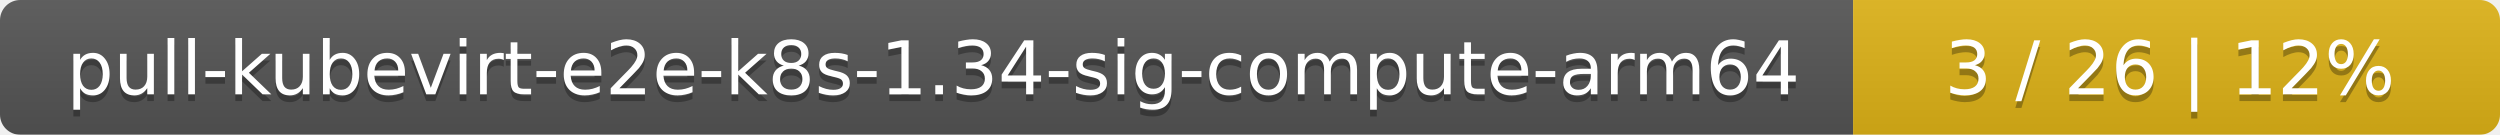
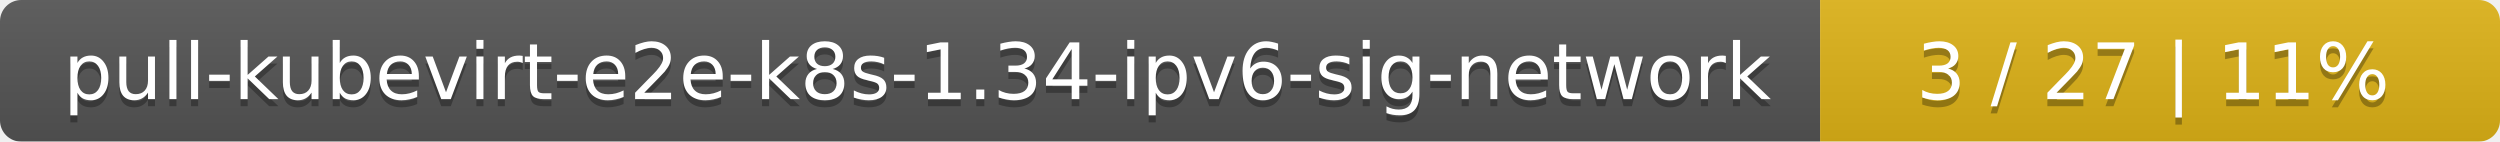
- <svg xmlns="http://www.w3.org/2000/svg" width="371" height="20">
+ <svg xmlns="http://www.w3.org/2000/svg" width="353" height="20">
  <linearGradient id="smooth" x2="0" y2="100%">
    <stop offset="0" stop-color="#bbb" stop-opacity=".1" />
    <stop offset="1" stop-opacity=".1" />
  </linearGradient>
  <mask id="round">
-     <rect width="371" height="20" rx="3" fill="#fff" />
+     <rect width="353" height="20" rx="3" fill="#fff" />
  </mask>
  <g mask="url(#round)">
-     <rect width="275" height="20" fill="#555" />
-     <rect x="275" width="96" height="20" fill="#dfb317" />
-     <rect width="371" height="20" fill="url(#smooth)" />
+     <rect width="257" height="20" fill="#555" />
+     <rect x="257" width="96" height="20" fill="#dfb317" />
+     <rect width="353" height="20" fill="url(#smooth)" />
  </g>
  <g fill="#fff" text-anchor="middle" font-family="DejaVu Sans,Verdana,Geneva,sans-serif" font-size="11">
-     <text x="138.5" y="15" fill="#010101" fill-opacity=".3">pull-kubevirt-e2e-k8s-1.34-sig-compute-arm64</text>
-     <text x="138.5" y="14">pull-kubevirt-e2e-k8s-1.34-sig-compute-arm64</text>
-     <text x="322" y="15" fill="#010101" fill-opacity=".3">3 / 26    |    12%</text>
-     <text x="322" y="14">3 / 26    |    12%</text>
+     <text x="129.5" y="15" fill="#010101" fill-opacity=".3">pull-kubevirt-e2e-k8s-1.34-ipv6-sig-network</text>
+     <text x="129.5" y="14">pull-kubevirt-e2e-k8s-1.34-ipv6-sig-network</text>
+     <text x="304" y="15" fill="#010101" fill-opacity=".3">3 / 27    |    11%</text>
+     <text x="304" y="14">3 / 27    |    11%</text>
  </g>
</svg>
